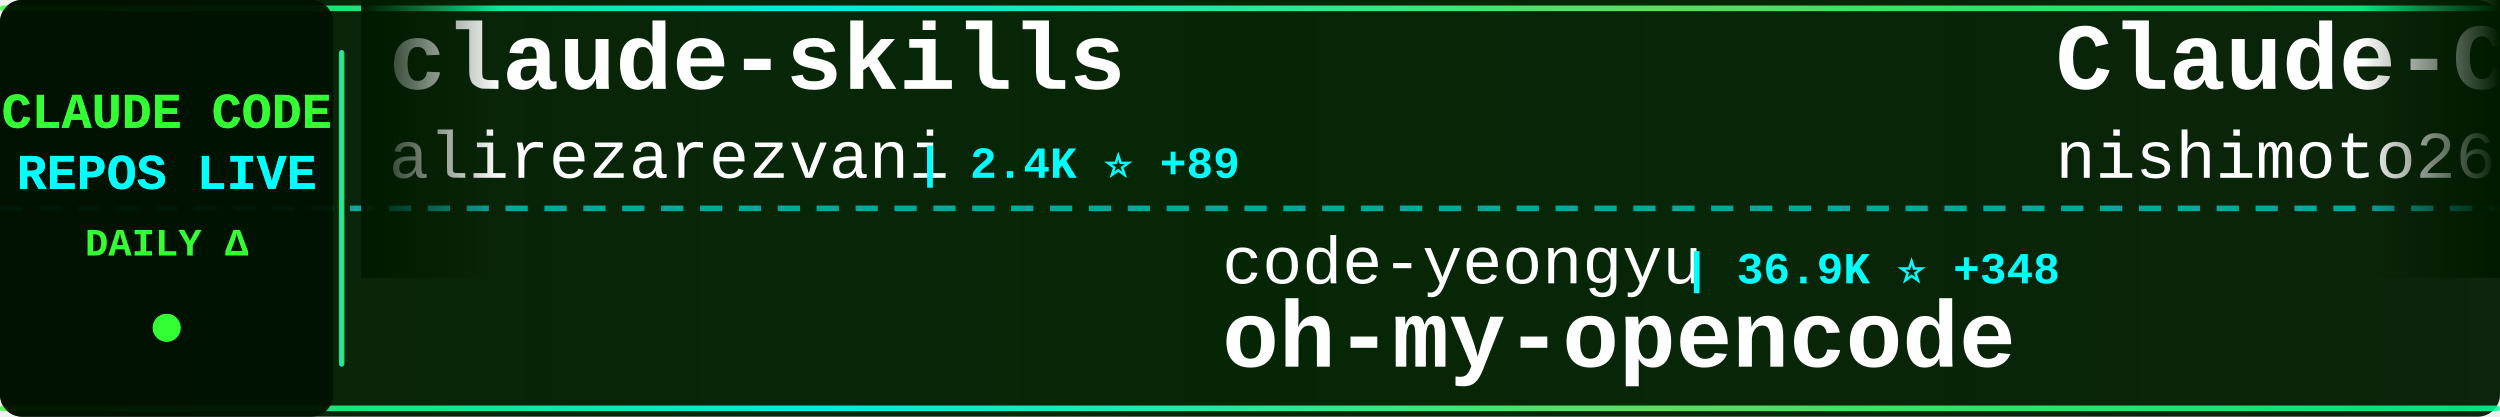
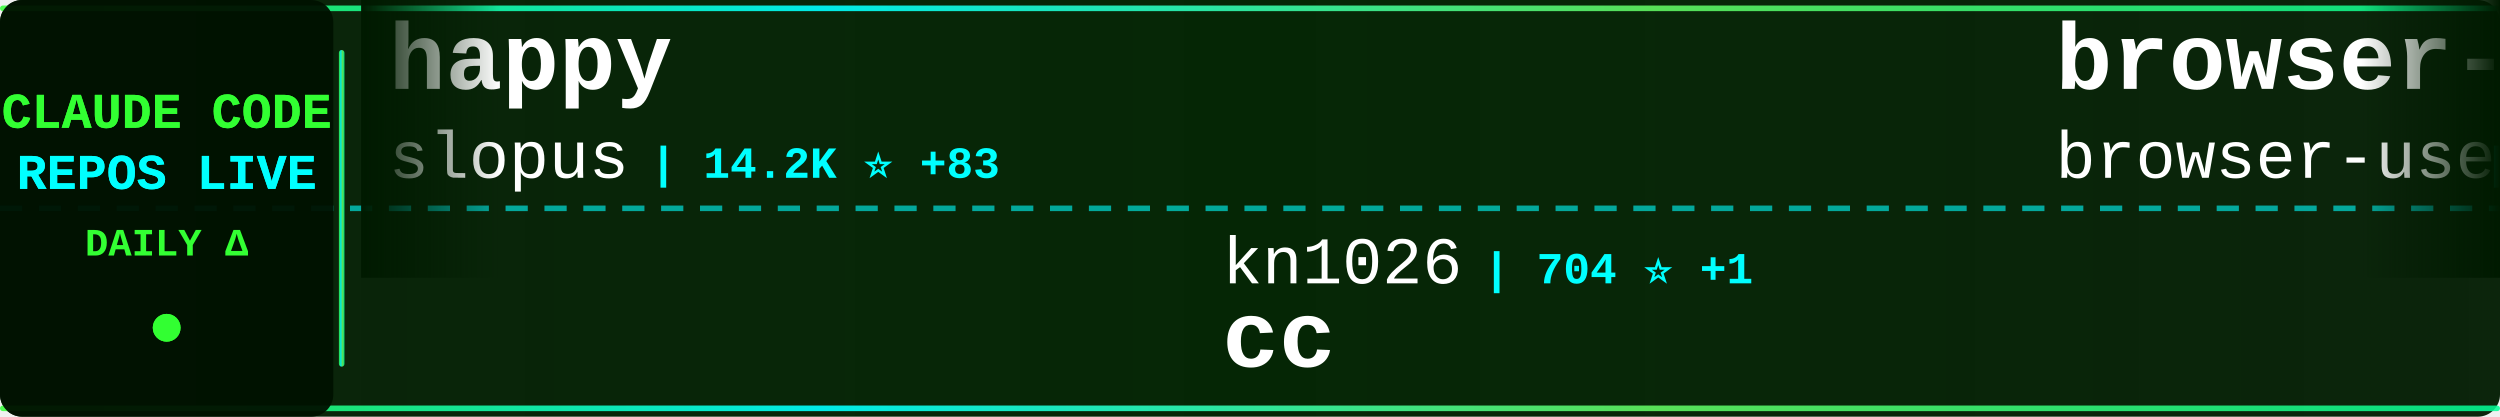
<svg xmlns="http://www.w3.org/2000/svg" width="900" height="150">
  <defs>
    <linearGradient id="tickerBg" x1="0%" y1="0%" x2="100%" y2="0%">
      <stop offset="0%" style="stop-color:#001a00;stop-opacity:0.95" />
      <stop offset="50%" style="stop-color:#002200;stop-opacity:0.98" />
      <stop offset="100%" style="stop-color:#001a00;stop-opacity:0.95" />
    </linearGradient>
    <linearGradient id="borderGrad" x1="0%" y1="0%" x2="100%" y2="0%">
      <stop offset="0%" style="stop-color:#33ff33;stop-opacity:0.85">
        <animate attributeName="stop-opacity" values="0.85;1;0.85" dur="2s" repeatCount="indefinite" />
      </stop>
      <stop offset="33%" style="stop-color:#00ffff;stop-opacity:0.9">
        <animate attributeName="stop-opacity" values="0.9;1;0.9" dur="2.2s" repeatCount="indefinite" />
      </stop>
      <stop offset="66%" style="stop-color:#66ff66;stop-opacity:0.85">
        <animate attributeName="stop-opacity" values="0.85;1;0.85" dur="1.8s" repeatCount="indefinite" />
      </stop>
      <stop offset="100%" style="stop-color:#00ff99;stop-opacity:0.85">
        <animate attributeName="stop-opacity" values="0.85;1;0.85" dur="2s" repeatCount="indefinite" />
      </stop>
    </linearGradient>
    <filter id="textGlow">
      <feGaussianBlur stdDeviation="0.1" result="coloredBlur" />
      <feMerge>
        <feMergeNode in="coloredBlur" />
        <feMergeNode in="SourceGraphic" />
      </feMerge>
    </filter>
    <filter id="metricGlow">
      <feGaussianBlur stdDeviation="0.2" result="coloredBlur" />
      <feMerge>
        <feMergeNode in="coloredBlur" />
        <feMergeNode in="SourceGraphic" />
      </feMerge>
    </filter>
    <linearGradient id="leftFade" x1="0%" y1="0%" x2="100%" y2="0%">
      <stop offset="0%" style="stop-color:#001a00;stop-opacity:1" />
      <stop offset="100%" style="stop-color:#001a00;stop-opacity:0" />
    </linearGradient>
    <linearGradient id="rightFade" x1="0%" y1="0%" x2="100%" y2="0%">
      <stop offset="0%" style="stop-color:#001a00;stop-opacity:0" />
      <stop offset="100%" style="stop-color:#001a00;stop-opacity:1" />
    </linearGradient>
  </defs>
  <rect width="900" height="150" fill="url(#tickerBg)" rx="8" />
  <rect x="0" y="2" width="900" height="2" fill="url(#borderGrad)" rx="1" />
  <rect x="0" y="146" width="900" height="2" fill="url(#borderGrad)" rx="1" />
  <line x1="0" y1="75" x2="900" y2="75" stroke="#00ffff" stroke-width="2" stroke-dasharray="8 6" opacity="0.6" />
  <rect x="0" y="0" width="120" height="150" fill="#001100" opacity="0.95" rx="8" />
  <text x="60" y="46" font-family="'Courier New', monospace" font-size="18" font-weight="bold" fill="#33ff33" text-anchor="middle" filter="url(#textGlow)">
    CLAUDE CODE
  </text>
  <text x="60" y="68" font-family="'Courier New', monospace" font-size="18" font-weight="bold" fill="#00ffff" text-anchor="middle" filter="url(#textGlow)">
    REPOS LIVE
  </text>
  <text x="60" y="92" font-family="'Courier New', monospace" font-size="14" font-weight="bold" fill="#33ff33" text-anchor="middle">
    DAILY Δ
  </text>
  <circle cx="60" cy="118" r="5" fill="#33ff33" filter="url(#metricGlow)">
    <animate attributeName="r" values="4;6;4" dur="1.5s" repeatCount="indefinite" />
    <animate attributeName="opacity" values="0.6;1;0.6" dur="1.5s" repeatCount="indefinite" />
  </circle>
  <rect x="122" y="18" width="2" height="114" fill="url(#borderGrad)" rx="1" />
  <clipPath id="tickerClip">
    <rect x="130" y="0" width="770" height="150" />
  </clipPath>
  <g clip-path="url(#tickerClip)">
    <g id="tickerItems">
      <animateTransform attributeName="transform" attributeType="XML" type="translate" from="0 0" to="-3000 0" dur="54s" repeatCount="indefinite" />
      <g transform="translate(0, 0)">
-         <text x="140" y="32" font-family="'Courier New', monospace" font-size="34" font-weight="bold" fill="#ffffff">claude-skills</text>
-         <text x="140" y="64" font-family="'Courier New', monospace" font-size="24" font-weight="normal" fill="#ffffff" opacity="1.0">alirezarezvani</text>
-         <text x="330" y="64" font-family="'Courier New', monospace" font-size="16" font-weight="bold" fill="#00ffff"> | 2.4K ⭐ +89</text>
+         <text x="140" y="32" font-family="'Courier New', monospace" font-size="34" font-weight="bold" fill="#ffffff">happy</text>
+         <text x="140" y="64" font-family="'Courier New', monospace" font-size="24" font-weight="normal" fill="#ffffff" opacity="1.0">slopus</text>
+         <text x="234" y="64" font-family="'Courier New', monospace" font-size="16" font-weight="bold" fill="#00ffff"> | 14.2K ⭐ +83</text>
      </g>
      <g transform="translate(300, 0)">
-         <text x="140" y="102" font-family="'Courier New', monospace" font-size="24" font-weight="normal" fill="#ffffff" opacity="1.0">code-yeongyu</text>
-         <text x="306" y="102" font-family="'Courier New', monospace" font-size="16" font-weight="bold" fill="#00ffff"> | 36.9K ⭐ +348</text>
-         <text x="140" y="132" font-family="'Courier New', monospace" font-size="34" font-weight="bold" fill="#ffffff">oh-my-opencode</text>
+         <text x="140" y="102" font-family="'Courier New', monospace" font-size="24" font-weight="normal" fill="#ffffff" opacity="1.0">kn1026</text>
+         <text x="234" y="102" font-family="'Courier New', monospace" font-size="16" font-weight="bold" fill="#00ffff"> | 704 ⭐ +1</text>
+         <text x="140" y="132" font-family="'Courier New', monospace" font-size="34" font-weight="bold" fill="#ffffff">cc</text>
      </g>
      <g transform="translate(600, 0)">
-         <text x="140" y="32" font-family="'Courier New', monospace" font-size="34" font-weight="bold" fill="#ffffff">Claude-Code-Communicatio...</text>
-         <text x="140" y="64" font-family="'Courier New', monospace" font-size="24" font-weight="normal" fill="#ffffff" opacity="1.0">nishimoto265</text>
-         <text x="306" y="64" font-family="'Courier New', monospace" font-size="16" font-weight="bold" fill="#00ffff"> | 493 ⭐ +1</text>
+         <text x="140" y="32" font-family="'Courier New', monospace" font-size="34" font-weight="bold" fill="#ffffff">browser-use</text>
+         <text x="140" y="64" font-family="'Courier New', monospace" font-size="24" font-weight="normal" fill="#ffffff" opacity="1.0">browser-use</text>
+         <text x="294" y="64" font-family="'Courier New', monospace" font-size="16" font-weight="bold" fill="#00ffff"> | 79.6K ⭐ +125</text>
      </g>
      <g transform="translate(900, 0)">
-         <text x="140" y="102" font-family="'Courier New', monospace" font-size="24" font-weight="normal" fill="#ffffff" opacity="1.0">alirezarezvani</text>
-         <text x="330" y="102" font-family="'Courier New', monospace" font-size="16" font-weight="bold" fill="#00ffff"> | 570 ⭐ +3</text>
-         <text x="140" y="132" font-family="'Courier New', monospace" font-size="34" font-weight="bold" fill="#ffffff">claude-code-tresor</text>
+         <text x="140" y="102" font-family="'Courier New', monospace" font-size="24" font-weight="normal" fill="#ffffff" opacity="1.0">diet103</text>
+         <text x="246" y="102" font-family="'Courier New', monospace" font-size="16" font-weight="bold" fill="#00ffff"> | 9.2K ⭐ +19</text>
+         <text x="140" y="132" font-family="'Courier New', monospace" font-size="34" font-weight="bold" fill="#ffffff">claude-code-infrastructu...</text>
      </g>
      <g transform="translate(1200, 0)">
-         <text x="140" y="32" font-family="'Courier New', monospace" font-size="34" font-weight="bold" fill="#ffffff">claude-agent-sdk-demos</text>
-         <text x="140" y="64" font-family="'Courier New', monospace" font-size="24" font-weight="normal" fill="#ffffff" opacity="1.0">anthropics</text>
-         <text x="282" y="64" font-family="'Courier New', monospace" font-size="16" font-weight="bold" fill="#00ffff"> | 1.6K ⭐ +11</text>
+         <text x="140" y="32" font-family="'Courier New', monospace" font-size="34" font-weight="bold" fill="#ffffff">claude-code-tools</text>
+         <text x="140" y="64" font-family="'Courier New', monospace" font-size="24" font-weight="normal" fill="#ffffff" opacity="1.0">pchalasani</text>
+         <text x="282" y="64" font-family="'Courier New', monospace" font-size="16" font-weight="bold" fill="#00ffff"> | 1.5K ⭐ +20</text>
      </g>
      <g transform="translate(1500, 0)">
-         <text x="140" y="102" font-family="'Courier New', monospace" font-size="24" font-weight="normal" fill="#ffffff" opacity="1.0">sugyan</text>
-         <text x="234" y="102" font-family="'Courier New', monospace" font-size="16" font-weight="bold" fill="#00ffff"> | 942 ⭐ +2</text>
-         <text x="140" y="132" font-family="'Courier New', monospace" font-size="34" font-weight="bold" fill="#ffffff">claude-code-webui</text>
+         <text x="140" y="102" font-family="'Courier New', monospace" font-size="24" font-weight="normal" fill="#ffffff" opacity="1.0">anthropics</text>
+         <text x="282" y="102" font-family="'Courier New', monospace" font-size="16" font-weight="bold" fill="#00ffff"> | 6.0K ⭐ +29</text>
+         <text x="140" y="132" font-family="'Courier New', monospace" font-size="34" font-weight="bold" fill="#ffffff">claude-code-action</text>
      </g>
      <g transform="translate(1800, 0)">
-         <text x="140" y="32" font-family="'Courier New', monospace" font-size="34" font-weight="bold" fill="#ffffff">wechat-bot</text>
-         <text x="140" y="64" font-family="'Courier New', monospace" font-size="24" font-weight="normal" fill="#ffffff" opacity="1.0">cixingguangming55555</text>
-         <text x="402" y="64" font-family="'Courier New', monospace" font-size="16" font-weight="bold" fill="#00ffff"> | 2.5K ⭐ +1</text>
+         <text x="140" y="32" font-family="'Courier New', monospace" font-size="34" font-weight="bold" fill="#ffffff">my-claude-code-setup</text>
+         <text x="140" y="64" font-family="'Courier New', monospace" font-size="24" font-weight="normal" fill="#ffffff" opacity="1.0">centminmod</text>
+         <text x="282" y="64" font-family="'Courier New', monospace" font-size="16" font-weight="bold" fill="#00ffff"> | 1.9K ⭐ +6</text>
      </g>
      <g transform="translate(2100, 0)">
-         <text x="140" y="102" font-family="'Courier New', monospace" font-size="24" font-weight="normal" fill="#ffffff" opacity="1.0">upstash</text>
-         <text x="246" y="102" font-family="'Courier New', monospace" font-size="16" font-weight="bold" fill="#00ffff"> | 47.7K ⭐ +128</text>
-         <text x="140" y="132" font-family="'Courier New', monospace" font-size="34" font-weight="bold" fill="#ffffff">context7</text>
+         <text x="140" y="102" font-family="'Courier New', monospace" font-size="24" font-weight="normal" fill="#ffffff" opacity="1.0">anthropics</text>
+         <text x="282" y="102" font-family="'Courier New', monospace" font-size="16" font-weight="bold" fill="#00ffff"> | 84.0K ⭐ +1.1K</text>
+         <text x="140" y="132" font-family="'Courier New', monospace" font-size="34" font-weight="bold" fill="#ffffff">skills</text>
      </g>
      <g transform="translate(2400, 0)">
-         <text x="140" y="32" font-family="'Courier New', monospace" font-size="34" font-weight="bold" fill="#ffffff">sc-claude-code-files</text>
-         <text x="140" y="64" font-family="'Courier New', monospace" font-size="24" font-weight="normal" fill="#ffffff" opacity="1.0">https-deeplearning-ai</text>
-         <text x="414" y="64" font-family="'Courier New', monospace" font-size="16" font-weight="bold" fill="#00ffff"> | 439 ⭐</text>
+         <text x="140" y="32" font-family="'Courier New', monospace" font-size="34" font-weight="bold" fill="#ffffff">claude-code-proxy</text>
+         <text x="140" y="64" font-family="'Courier New', monospace" font-size="24" font-weight="normal" fill="#ffffff" opacity="1.0">1rgs</text>
+         <text x="210" y="64" font-family="'Courier New', monospace" font-size="16" font-weight="bold" fill="#00ffff"> | 3.1K ⭐ +10</text>
      </g>
      <g transform="translate(2700, 0)">
-         <text x="140" y="102" font-family="'Courier New', monospace" font-size="24" font-weight="normal" fill="#ffffff" opacity="1.0">centminmod</text>
-         <text x="282" y="102" font-family="'Courier New', monospace" font-size="16" font-weight="bold" fill="#00ffff"> | 1.9K ⭐ +5</text>
-         <text x="140" y="132" font-family="'Courier New', monospace" font-size="34" font-weight="bold" fill="#ffffff">my-claude-code-setup</text>
+         <text x="140" y="102" font-family="'Courier New', monospace" font-size="24" font-weight="normal" fill="#ffffff" opacity="1.0">lyconear</text>
+         <text x="258" y="102" font-family="'Courier New', monospace" font-size="16" font-weight="bold" fill="#00ffff"> | 4 ⭐</text>
+         <text x="140" y="132" font-family="'Courier New', monospace" font-size="34" font-weight="bold" fill="#ffffff">Claude-Code</text>
      </g>
      <g transform="translate(3000, 0)">
-         <text x="140" y="32" font-family="'Courier New', monospace" font-size="34" font-weight="bold" fill="#ffffff">claude-skills</text>
-         <text x="140" y="64" font-family="'Courier New', monospace" font-size="24" font-weight="normal" fill="#ffffff" opacity="1.0">alirezarezvani</text>
-         <text x="330" y="64" font-family="'Courier New', monospace" font-size="16" font-weight="bold" fill="#00ffff"> | 2.4K ⭐ +89</text>
+         <text x="140" y="32" font-family="'Courier New', monospace" font-size="34" font-weight="bold" fill="#ffffff">happy</text>
+         <text x="140" y="64" font-family="'Courier New', monospace" font-size="24" font-weight="normal" fill="#ffffff" opacity="1.0">slopus</text>
+         <text x="234" y="64" font-family="'Courier New', monospace" font-size="16" font-weight="bold" fill="#00ffff"> | 14.2K ⭐ +83</text>
      </g>
      <g transform="translate(3300, 0)">
-         <text x="140" y="102" font-family="'Courier New', monospace" font-size="24" font-weight="normal" fill="#ffffff" opacity="1.0">code-yeongyu</text>
-         <text x="306" y="102" font-family="'Courier New', monospace" font-size="16" font-weight="bold" fill="#00ffff"> | 36.9K ⭐ +348</text>
-         <text x="140" y="132" font-family="'Courier New', monospace" font-size="34" font-weight="bold" fill="#ffffff">oh-my-opencode</text>
+         <text x="140" y="102" font-family="'Courier New', monospace" font-size="24" font-weight="normal" fill="#ffffff" opacity="1.0">kn1026</text>
+         <text x="234" y="102" font-family="'Courier New', monospace" font-size="16" font-weight="bold" fill="#00ffff"> | 704 ⭐ +1</text>
+         <text x="140" y="132" font-family="'Courier New', monospace" font-size="34" font-weight="bold" fill="#ffffff">cc</text>
      </g>
      <g transform="translate(3600, 0)">
-         <text x="140" y="32" font-family="'Courier New', monospace" font-size="34" font-weight="bold" fill="#ffffff">Claude-Code-Communicatio...</text>
-         <text x="140" y="64" font-family="'Courier New', monospace" font-size="24" font-weight="normal" fill="#ffffff" opacity="1.0">nishimoto265</text>
-         <text x="306" y="64" font-family="'Courier New', monospace" font-size="16" font-weight="bold" fill="#00ffff"> | 493 ⭐ +1</text>
+         <text x="140" y="32" font-family="'Courier New', monospace" font-size="34" font-weight="bold" fill="#ffffff">browser-use</text>
+         <text x="140" y="64" font-family="'Courier New', monospace" font-size="24" font-weight="normal" fill="#ffffff" opacity="1.0">browser-use</text>
+         <text x="294" y="64" font-family="'Courier New', monospace" font-size="16" font-weight="bold" fill="#00ffff"> | 79.6K ⭐ +125</text>
      </g>
      <g transform="translate(3900, 0)">
-         <text x="140" y="102" font-family="'Courier New', monospace" font-size="24" font-weight="normal" fill="#ffffff" opacity="1.0">alirezarezvani</text>
-         <text x="330" y="102" font-family="'Courier New', monospace" font-size="16" font-weight="bold" fill="#00ffff"> | 570 ⭐ +3</text>
-         <text x="140" y="132" font-family="'Courier New', monospace" font-size="34" font-weight="bold" fill="#ffffff">claude-code-tresor</text>
+         <text x="140" y="102" font-family="'Courier New', monospace" font-size="24" font-weight="normal" fill="#ffffff" opacity="1.0">diet103</text>
+         <text x="246" y="102" font-family="'Courier New', monospace" font-size="16" font-weight="bold" fill="#00ffff"> | 9.2K ⭐ +19</text>
+         <text x="140" y="132" font-family="'Courier New', monospace" font-size="34" font-weight="bold" fill="#ffffff">claude-code-infrastructu...</text>
      </g>
    </g>
  </g>
  <rect x="130" y="0" width="50" height="100" fill="url(#leftFade)" />
  <rect x="850" y="0" width="50" height="100" fill="url(#rightFade)" />
</svg>
